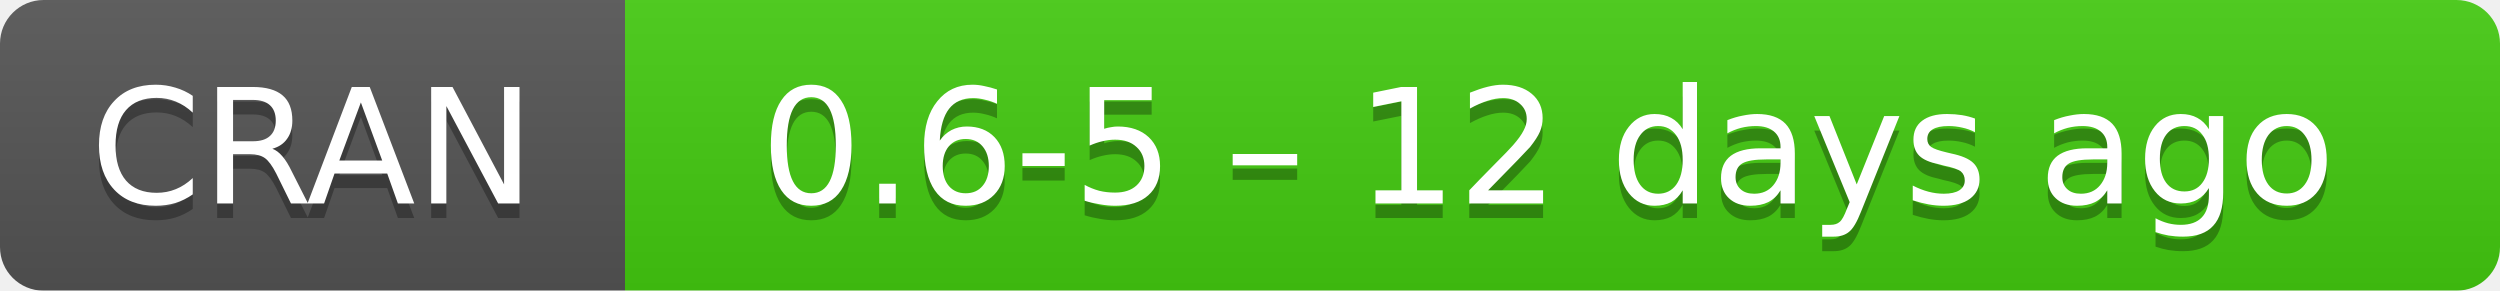
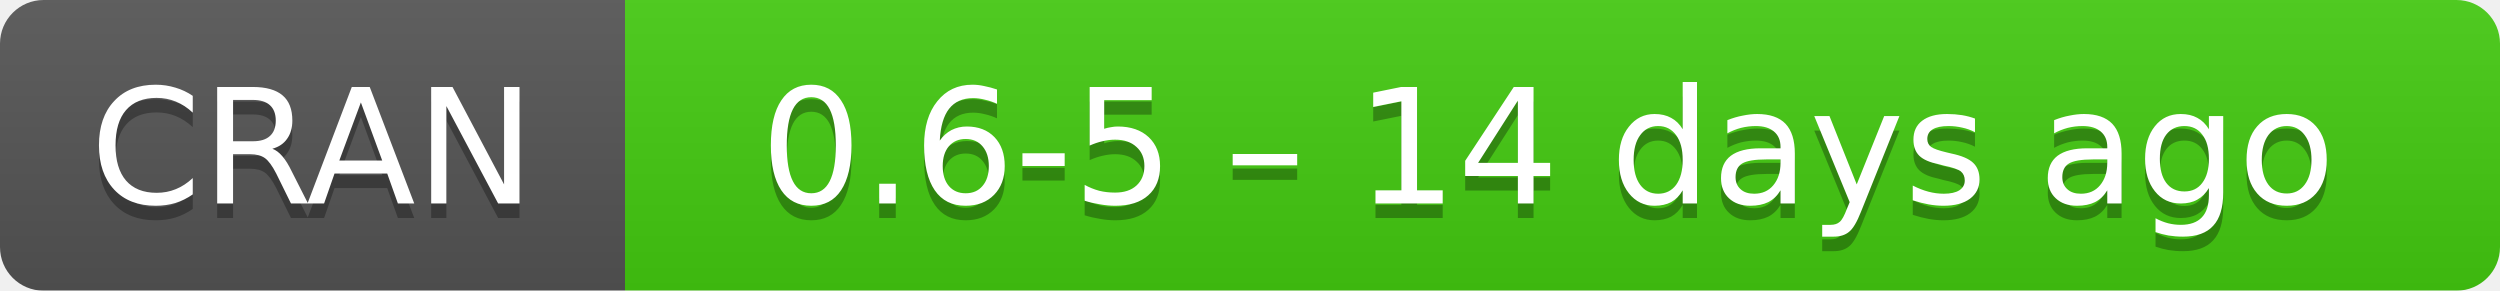
- <svg xmlns="http://www.w3.org/2000/svg" width="172" height="20" aria-label="CRAN 0.6-5 – 12 days ago">
+ <svg xmlns="http://www.w3.org/2000/svg" width="172" height="20" aria-label="CRAN 0.6-5 – 14 days ago">
  <linearGradient id="b" x2="0" y2="100%">
    <stop offset="0" stop-color="#bbb" stop-opacity=".1" />
    <stop offset="1" stop-opacity=".1" />
  </linearGradient>
  <mask id="a">
    <rect width="172" height="20" rx="3" fill="#fff" />
  </mask>
  <g mask="url(#a)">
    <path fill="#555" d="M0 0h43v20H0z" />
    <path fill="#4c1" d="M43 0h148.5v20H43z" />
    <path fill="url(#b)" d="M0 0h172v20H0z" />
  </g>
  <g fill="#fff" text-anchor="middle" font-family="DejaVu Sans,Verdana,Geneva,sans-serif" font-size="11">
    <text x="21.5" y="15" fill="#010101" fill-opacity=".3">
      CRAN
    </text>
    <text x="21.5" y="14">
      CRAN
    </text>
    <text x="106.5" y="15" fill="#010101" fill-opacity=".3">
-       0.6-5 – 12 days ago
+       0.6-5 – 14 days ago
    </text>
    <text x="106.5" y="14">
-       0.6-5 – 12 days ago
+       0.6-5 – 14 days ago
    </text>
  </g>
</svg>
